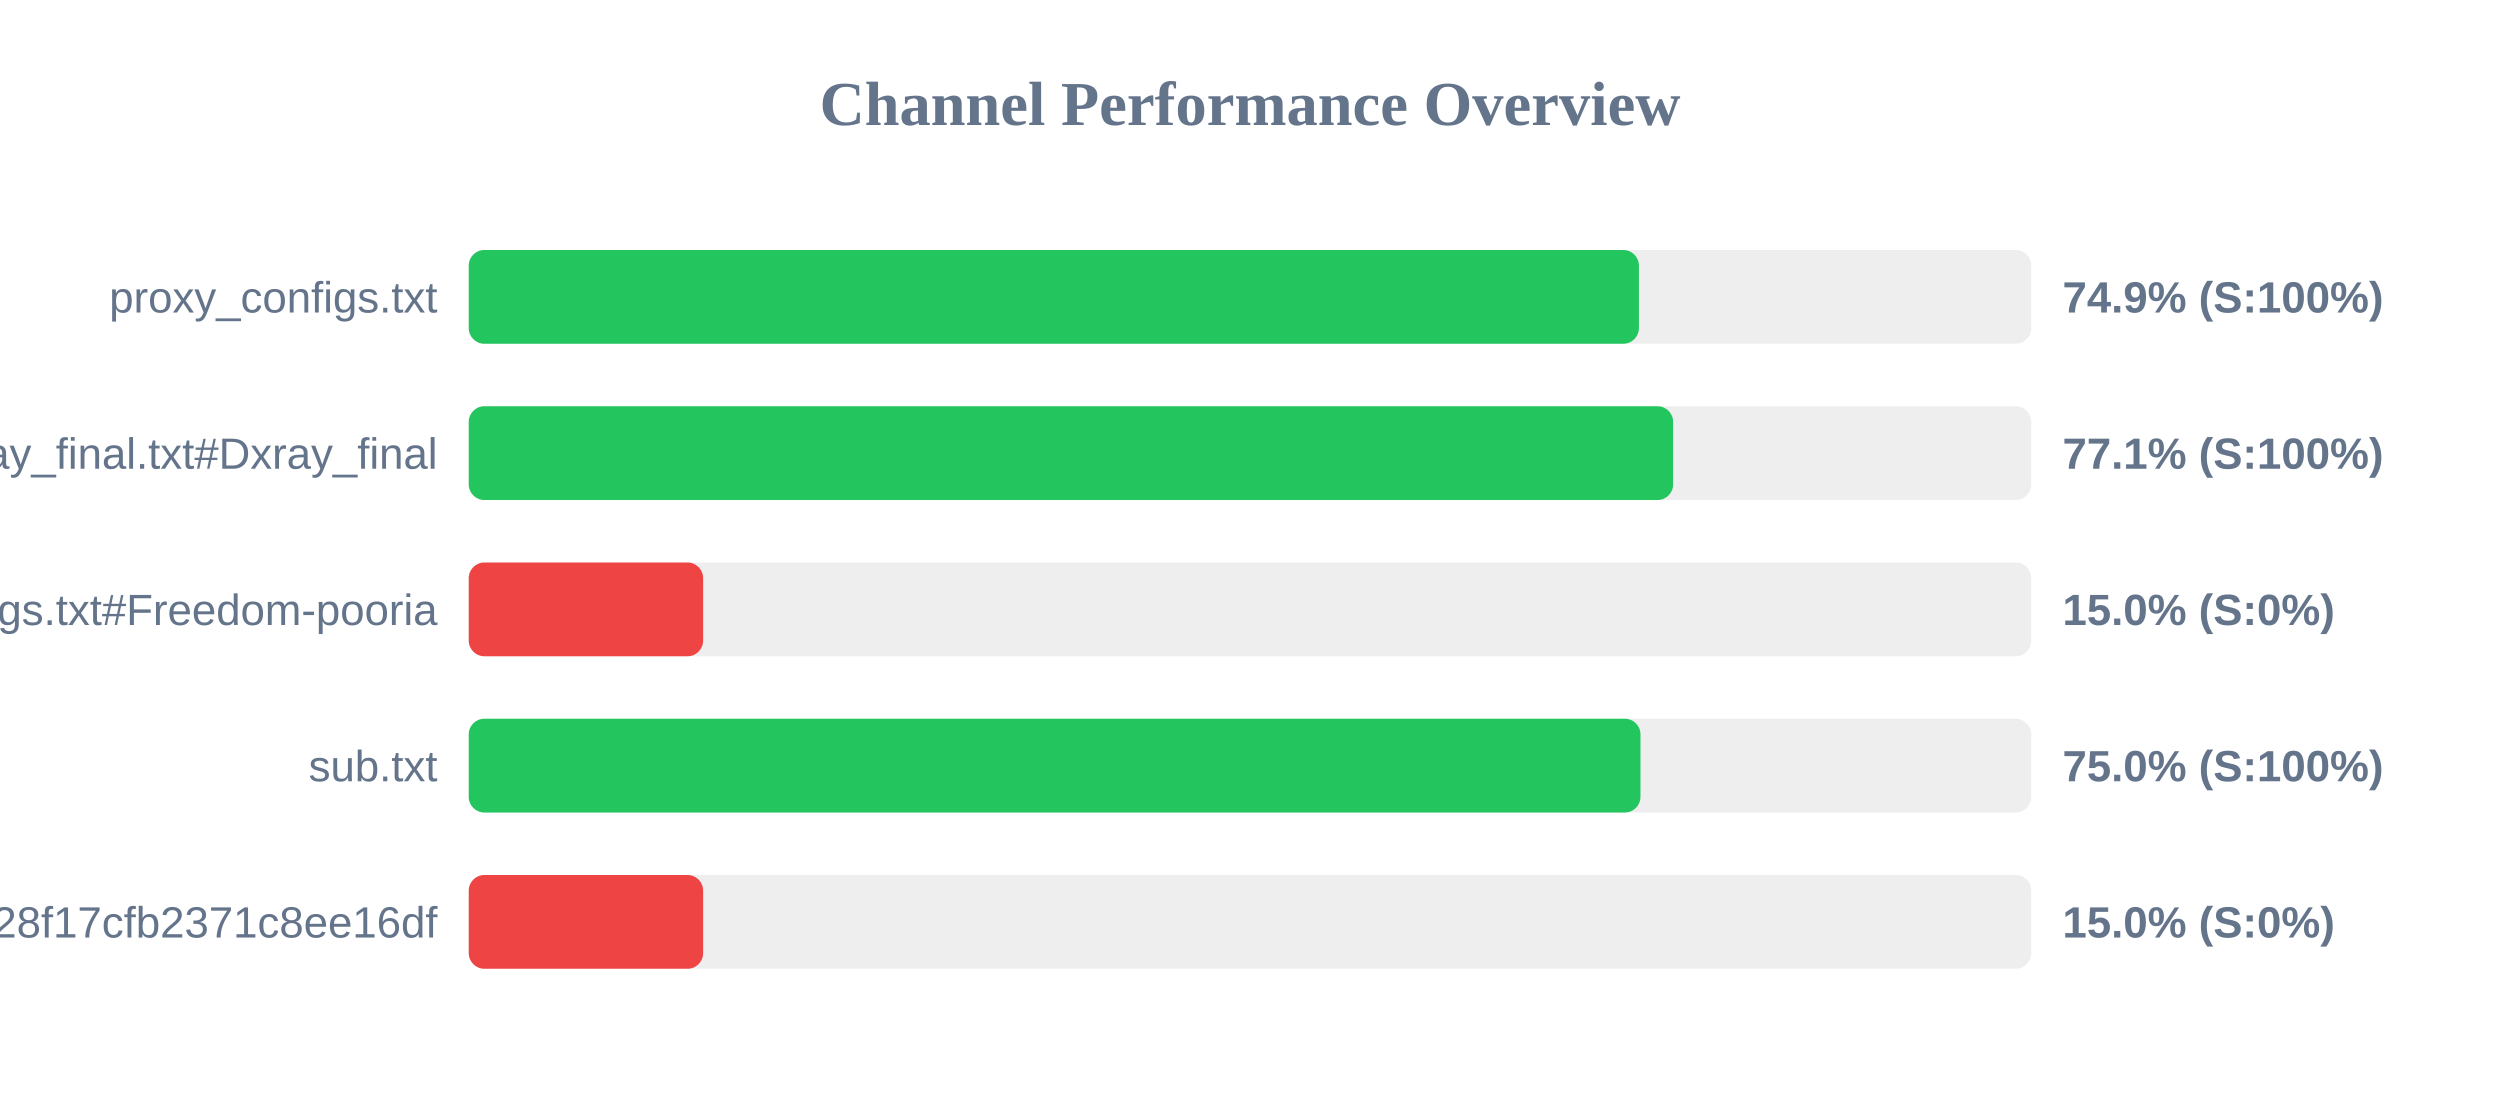
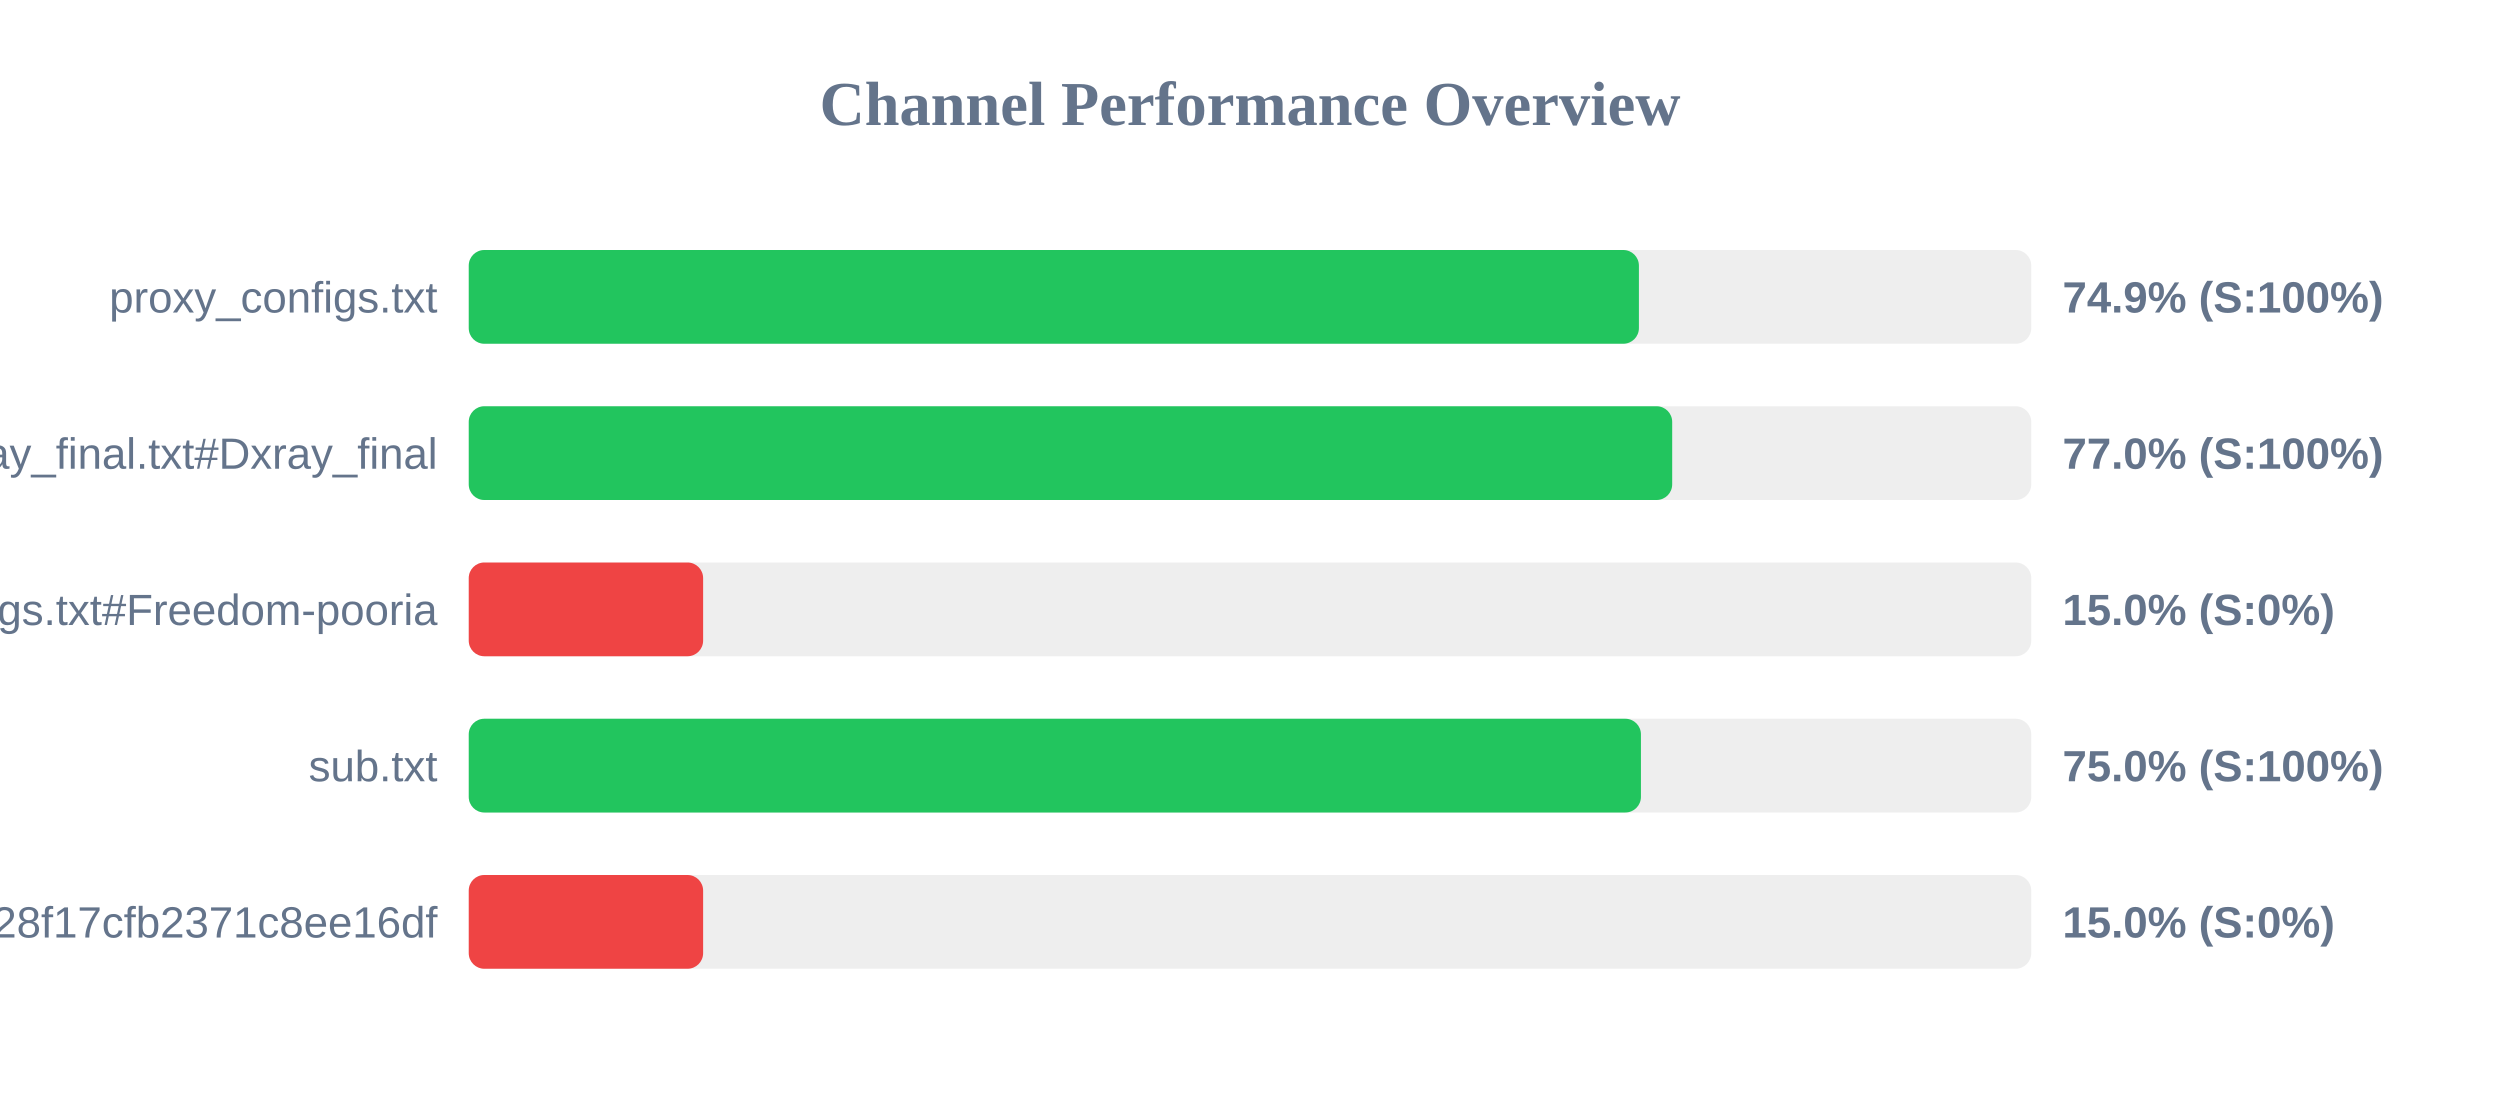
<svg xmlns="http://www.w3.org/2000/svg" width="800" height="350" version="1.1">
  <style>
        .row { font: 14px Arial; fill: #64748b; }
        .score { font: bold 14px Arial; fill: #64748b; }
    </style>
  <text x="400" y="40" text-anchor="middle" font-size="20px" font-weight="bold" fill="#64748b">Channel Performance Overview</text>
  <rect x="150" y="80" width="500" height="30" fill="#eee" rx="5" />
  <rect x="150" y="80" width="374.45" height="30" fill="#22c55e" rx="5" />
  <text x="140" y="100" text-anchor="end" class="row">proxy_configs.txt</text>
  <text x="660" y="100" text-anchor="start" class="score">74.9% (S:100%)</text>
  <rect x="150" y="130" width="500" height="30" fill="#eee" rx="5" />
-   <rect x="150" y="130" width="385.4" height="30" fill="#22c55e" rx="5" />
+   <rect x="150" y="130" width="385.1" height="30" fill="#22c55e" rx="5" />
  <text x="140" y="150" text-anchor="end" class="row">xray_final.txt#Dxray_final</text>
-   <text x="660" y="150" text-anchor="start" class="score">77.1% (S:100%)</text>
+   <text x="660" y="150" text-anchor="start" class="score">77.0% (S:100%)</text>
  <rect x="150" y="180" width="500" height="30" fill="#eee" rx="5" />
  <rect x="150" y="180" width="75.0" height="30" fill="#ef4444" rx="5" />
  <text x="140" y="200" text-anchor="end" class="row">v2ray_configs.txt#Freedom-pooria</text>
  <text x="660" y="200" text-anchor="start" class="score">15.0% (S:0%)</text>
  <rect x="150" y="230" width="500" height="30" fill="#eee" rx="5" />
-   <rect x="150" y="230" width="374.95" height="30" fill="#22c55e" rx="5" />
+   <rect x="150" y="230" width="375.1" height="30" fill="#22c55e" rx="5" />
  <text x="140" y="250" text-anchor="end" class="row">sub.txt</text>
  <text x="660" y="250" text-anchor="start" class="score">75.0% (S:100%)</text>
  <rect x="150" y="280" width="500" height="30" fill="#eee" rx="5" />
  <rect x="150" y="280" width="75.0" height="30" fill="#ef4444" rx="5" />
  <text x="140" y="300" text-anchor="end" class="row">?token=fedfed7b41b828f17cfb2371c8ee16df</text>
  <text x="660" y="300" text-anchor="start" class="score">15.0% (S:0%)</text>
</svg>
